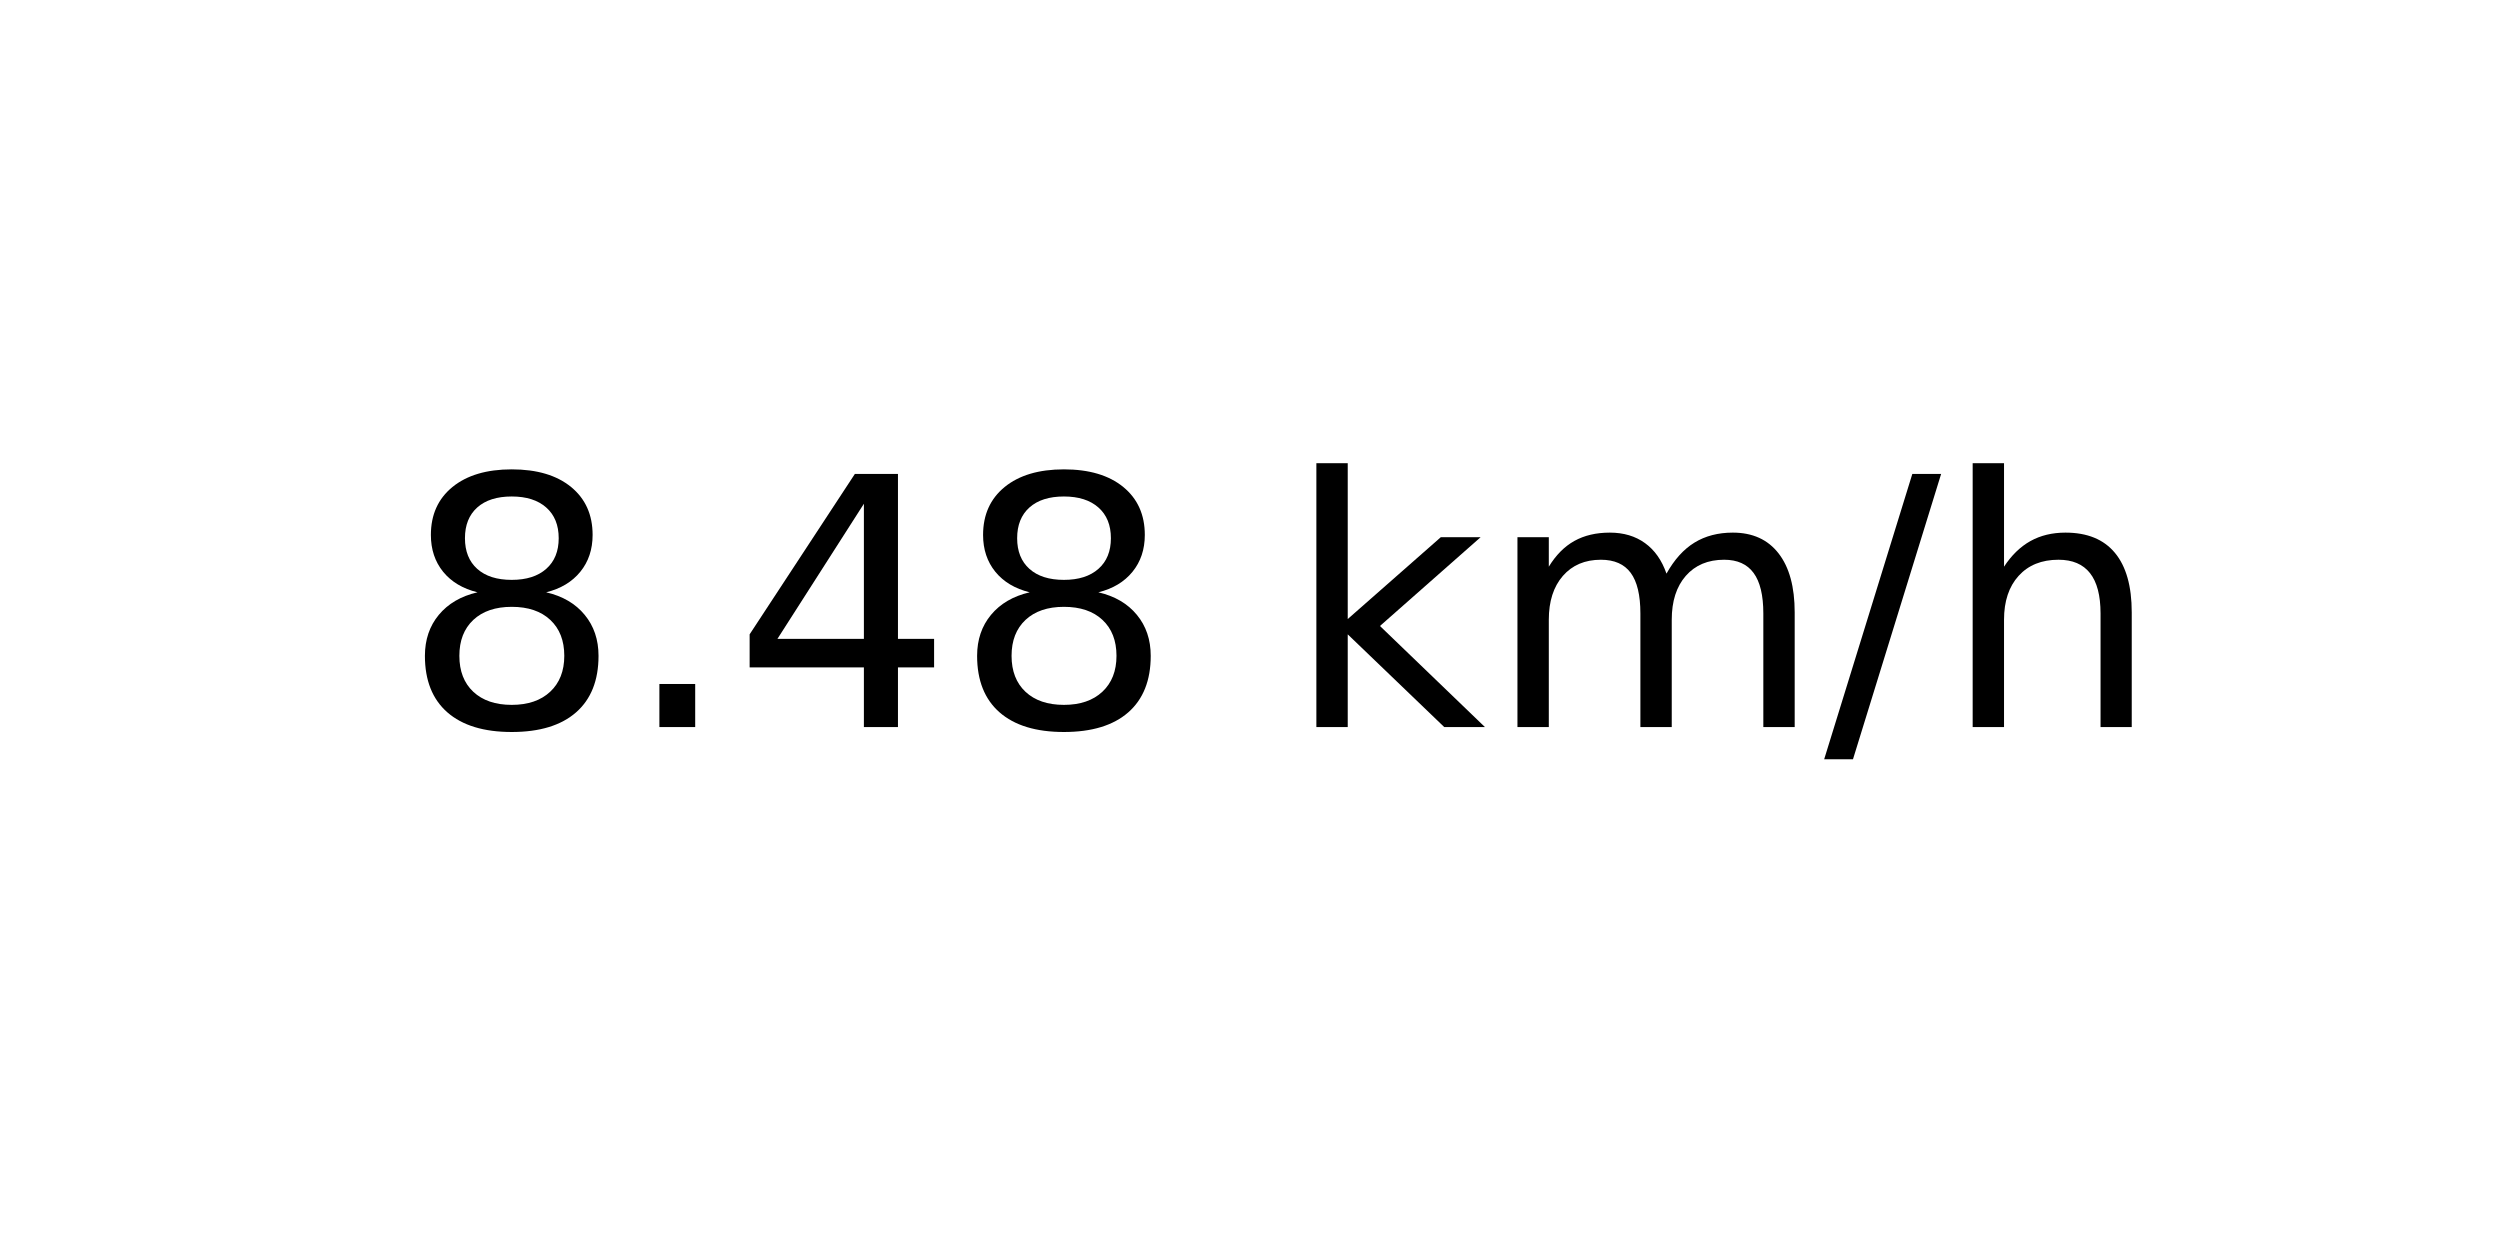
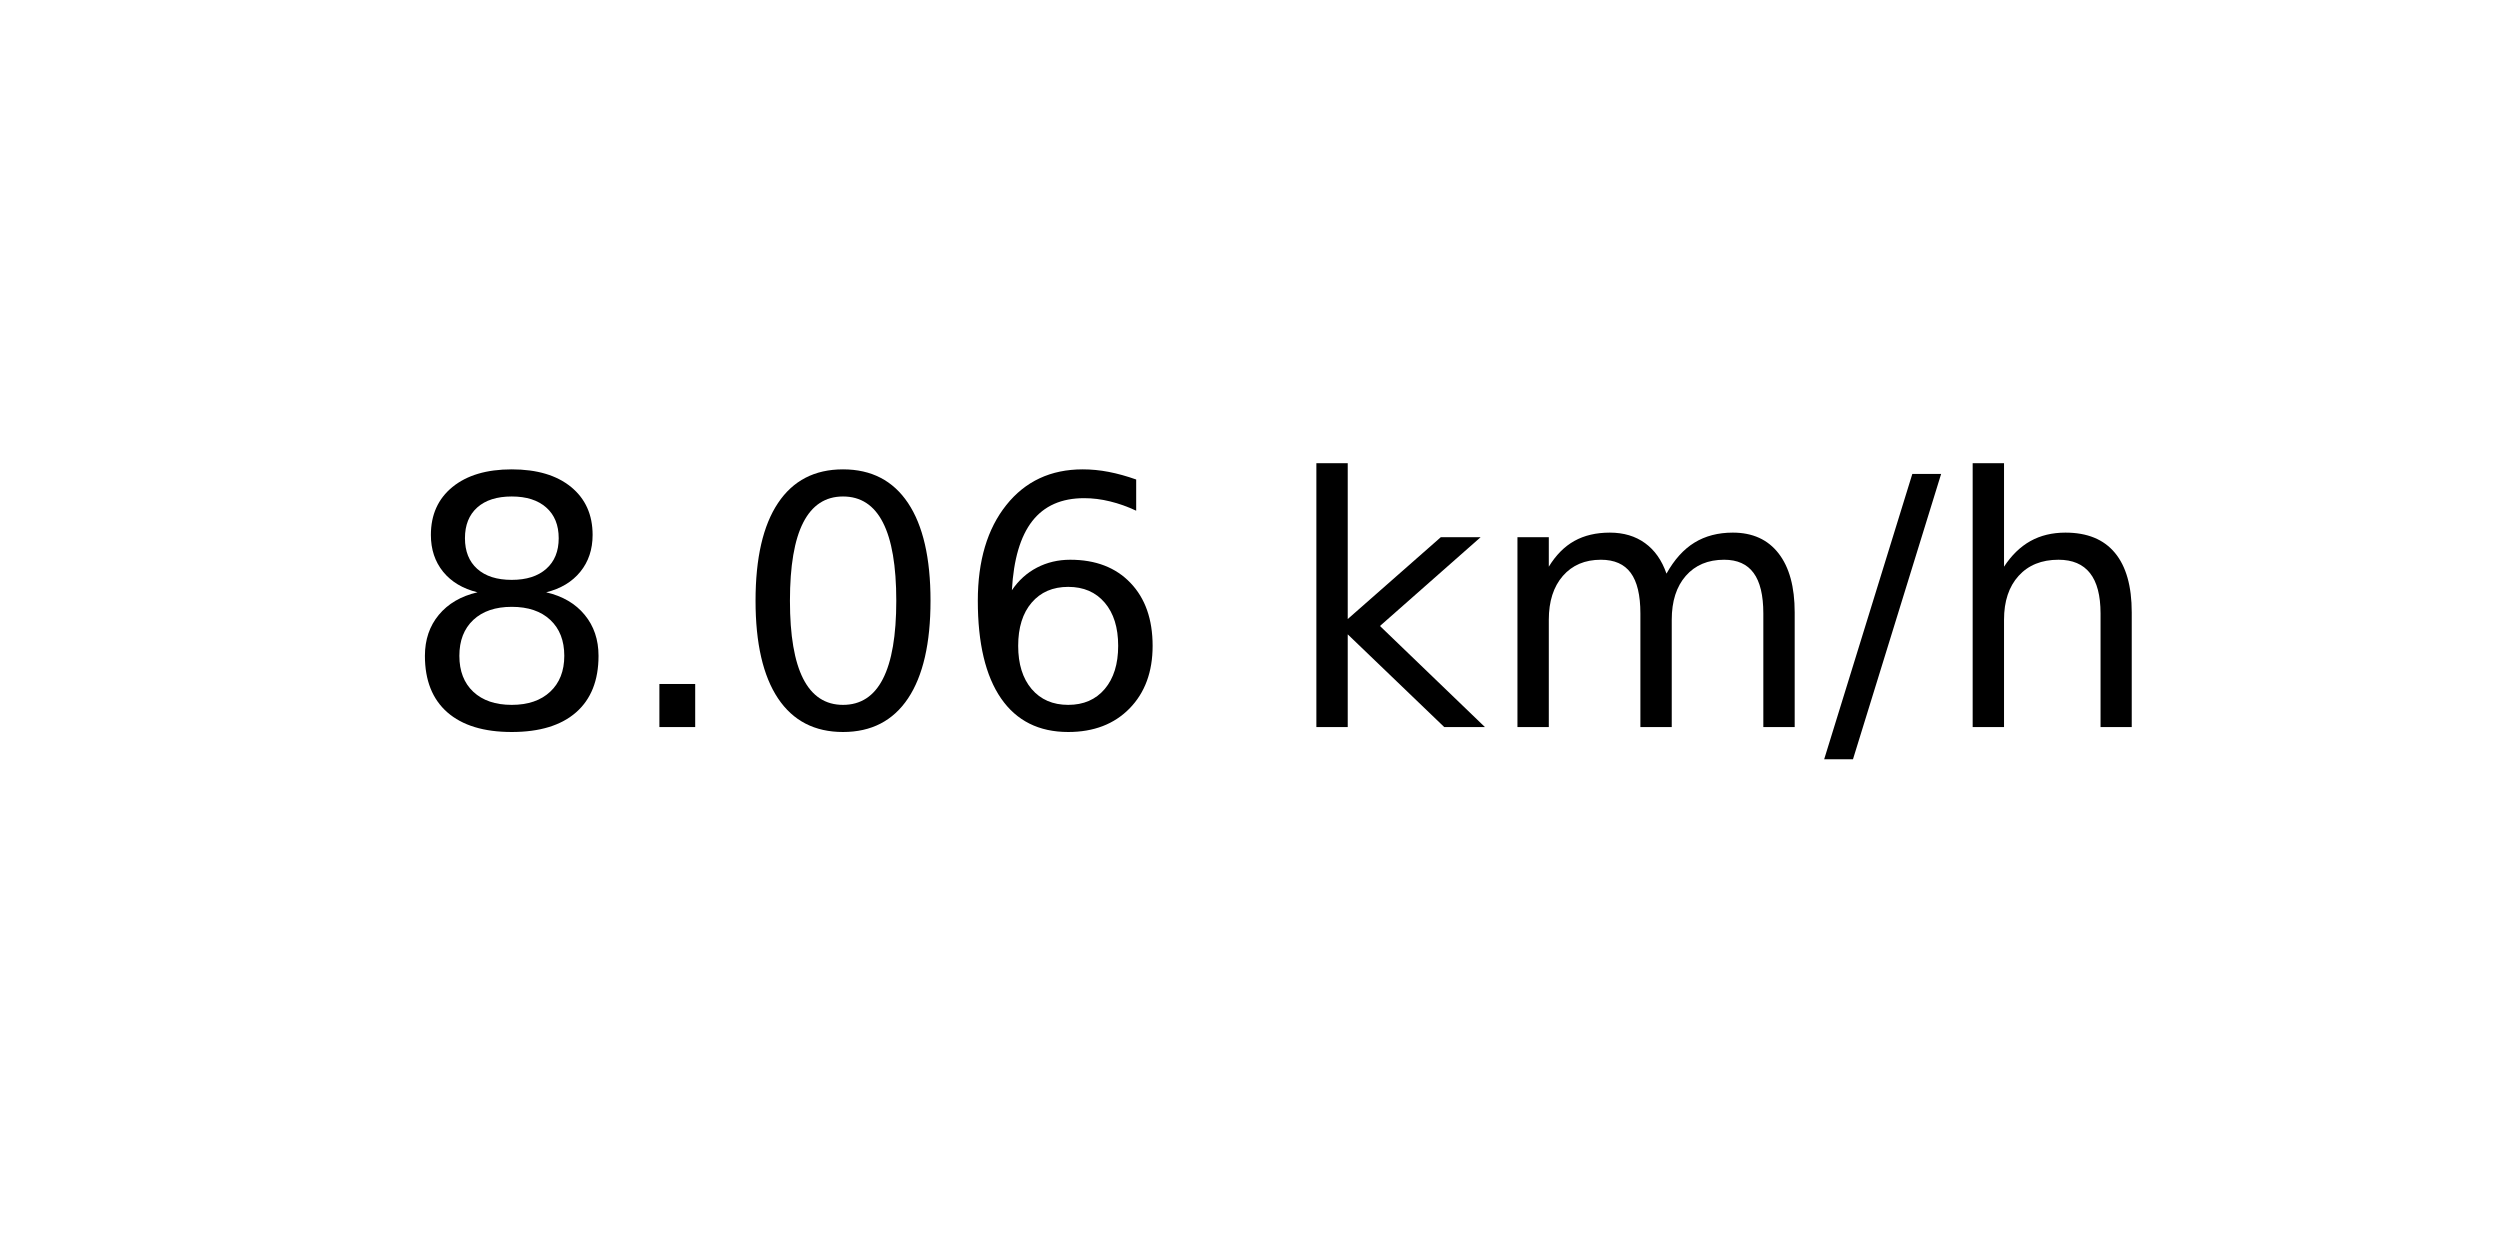
<svg xmlns="http://www.w3.org/2000/svg" xmlns:xlink="http://www.w3.org/1999/xlink" width="72pt" height="36pt" viewBox="0 0 72 36" version="1.1">
  <defs>
    <style type="text/css">*{stroke-linejoin: round; stroke-linecap: butt}</style>
  </defs>
  <g id="figure_1">
    <g id="axes_1">
      <g id="text_1">
        <g transform="translate(11.55937 20.93937) scale(0.1 -0.1)">
          <defs>
            <path id="DejaVuSans-38" d="M 2034 2216  Q 1584 2216 1326 1975  Q 1069 1734 1069 1313  Q 1069 891 1326 650  Q 1584 409 2034 409  Q 2484 409 2743 651  Q 3003 894 3003 1313  Q 3003 1734 2745 1975  Q 2488 2216 2034 2216  z M 1403 2484  Q 997 2584 770 2862  Q 544 3141 544 3541  Q 544 4100 942 4425  Q 1341 4750 2034 4750  Q 2731 4750 3128 4425  Q 3525 4100 3525 3541  Q 3525 3141 3298 2862  Q 3072 2584 2669 2484  Q 3125 2378 3379 2068  Q 3634 1759 3634 1313  Q 3634 634 3220 271  Q 2806 -91 2034 -91  Q 1263 -91 848 271  Q 434 634 434 1313  Q 434 1759 690 2068  Q 947 2378 1403 2484  z M 1172 3481  Q 1172 3119 1398 2916  Q 1625 2713 2034 2713  Q 2441 2713 2670 2916  Q 2900 3119 2900 3481  Q 2900 3844 2670 4047  Q 2441 4250 2034 4250  Q 1625 4250 1398 4047  Q 1172 3844 1172 3481  z " transform="scale(0.015625)" />
            <path id="DejaVuSans-2e" d="M 684 794  L 1344 794  L 1344 0  L 684 0  L 684 794  z " transform="scale(0.015625)" />
-             <path id="DejaVuSans-34" d="M 2419 4116  L 825 1625  L 2419 1625  L 2419 4116  z M 2253 4666  L 3047 4666  L 3047 1625  L 3713 1625  L 3713 1100  L 3047 1100  L 3047 0  L 2419 0  L 2419 1100  L 313 1100  L 313 1709  L 2253 4666  z " transform="scale(0.015625)" />
+             <path id="DejaVuSans-30" d="M 2034 4250  Q 1547 4250 1301 3770  Q 1056 3291 1056 2328  Q 1056 1369 1301 889  Q 1547 409 2034 409  Q 2525 409 2770 889  Q 3016 1369 3016 2328  Q 3016 3291 2770 3770  Q 2525 4250 2034 4250  z M 2034 4750  Q 2819 4750 3233 4129  Q 3647 3509 3647 2328  Q 3647 1150 3233 529  Q 2819 -91 2034 -91  Q 1250 -91 836 529  Q 422 1150 422 2328  Q 422 3509 836 4129  Q 1250 4750 2034 4750  z " transform="scale(0.015625)" />
+             <path id="DejaVuSans-36" d="M 2113 2584  Q 1688 2584 1439 2293  Q 1191 2003 1191 1497  Q 1191 994 1439 701  Q 1688 409 2113 409  Q 2538 409 2786 701  Q 3034 994 3034 1497  Q 3034 2003 2786 2293  Q 2538 2584 2113 2584  z M 3366 4563  L 3366 3988  Q 3128 4100 2886 4159  Q 2644 4219 2406 4219  Q 1781 4219 1451 3797  Q 1122 3375 1075 2522  Q 1259 2794 1537 2939  Q 1816 3084 2150 3084  Q 2853 3084 3261 2657  Q 3669 2231 3669 1497  Q 3669 778 3244 343  Q 2819 -91 2113 -91  Q 1303 -91 875 529  Q 447 1150 447 2328  Q 447 3434 972 4092  Q 1497 4750 2381 4750  Q 2619 4750 2861 4703  Q 3103 4656 3366 4563  z " transform="scale(0.015625)" />
            <path id="DejaVuSans-20" transform="scale(0.015625)" />
            <path id="DejaVuSans-6b" d="M 581 4863  L 1159 4863  L 1159 1991  L 2875 3500  L 3609 3500  L 1753 1863  L 3688 0  L 2938 0  L 1159 1709  L 1159 0  L 581 0  L 581 4863  z " transform="scale(0.015625)" />
            <path id="DejaVuSans-6d" d="M 3328 2828  Q 3544 3216 3844 3400  Q 4144 3584 4550 3584  Q 5097 3584 5394 3201  Q 5691 2819 5691 2113  L 5691 0  L 5113 0  L 5113 2094  Q 5113 2597 4934 2840  Q 4756 3084 4391 3084  Q 3944 3084 3684 2787  Q 3425 2491 3425 1978  L 3425 0  L 2847 0  L 2847 2094  Q 2847 2600 2669 2842  Q 2491 3084 2119 3084  Q 1678 3084 1418 2786  Q 1159 2488 1159 1978  L 1159 0  L 581 0  L 581 3500  L 1159 3500  L 1159 2956  Q 1356 3278 1631 3431  Q 1906 3584 2284 3584  Q 2666 3584 2933 3390  Q 3200 3197 3328 2828  z " transform="scale(0.015625)" />
            <path id="DejaVuSans-2f" d="M 1625 4666  L 2156 4666  L 531 -594  L 0 -594  L 1625 4666  z " transform="scale(0.015625)" />
            <path id="DejaVuSans-68" d="M 3513 2113  L 3513 0  L 2938 0  L 2938 2094  Q 2938 2591 2744 2837  Q 2550 3084 2163 3084  Q 1697 3084 1428 2787  Q 1159 2491 1159 1978  L 1159 0  L 581 0  L 581 4863  L 1159 4863  L 1159 2956  Q 1366 3272 1645 3428  Q 1925 3584 2291 3584  Q 2894 3584 3203 3211  Q 3513 2838 3513 2113  z " transform="scale(0.015625)" />
          </defs>
          <use xlink:href="#DejaVuSans-38" />
          <use xlink:href="#DejaVuSans-2e" x="63.623" />
-           <use xlink:href="#DejaVuSans-34" x="95.41" />
-           <use xlink:href="#DejaVuSans-38" x="159.033" />
+           <use xlink:href="#DejaVuSans-30" x="95.41" />
+           <use xlink:href="#DejaVuSans-36" x="159.033" />
          <use xlink:href="#DejaVuSans-20" x="222.656" />
          <use xlink:href="#DejaVuSans-6b" x="254.443" />
          <use xlink:href="#DejaVuSans-6d" x="312.354" />
          <use xlink:href="#DejaVuSans-2f" x="409.766" />
          <use xlink:href="#DejaVuSans-68" x="443.457" />
        </g>
      </g>
    </g>
  </g>
</svg>
